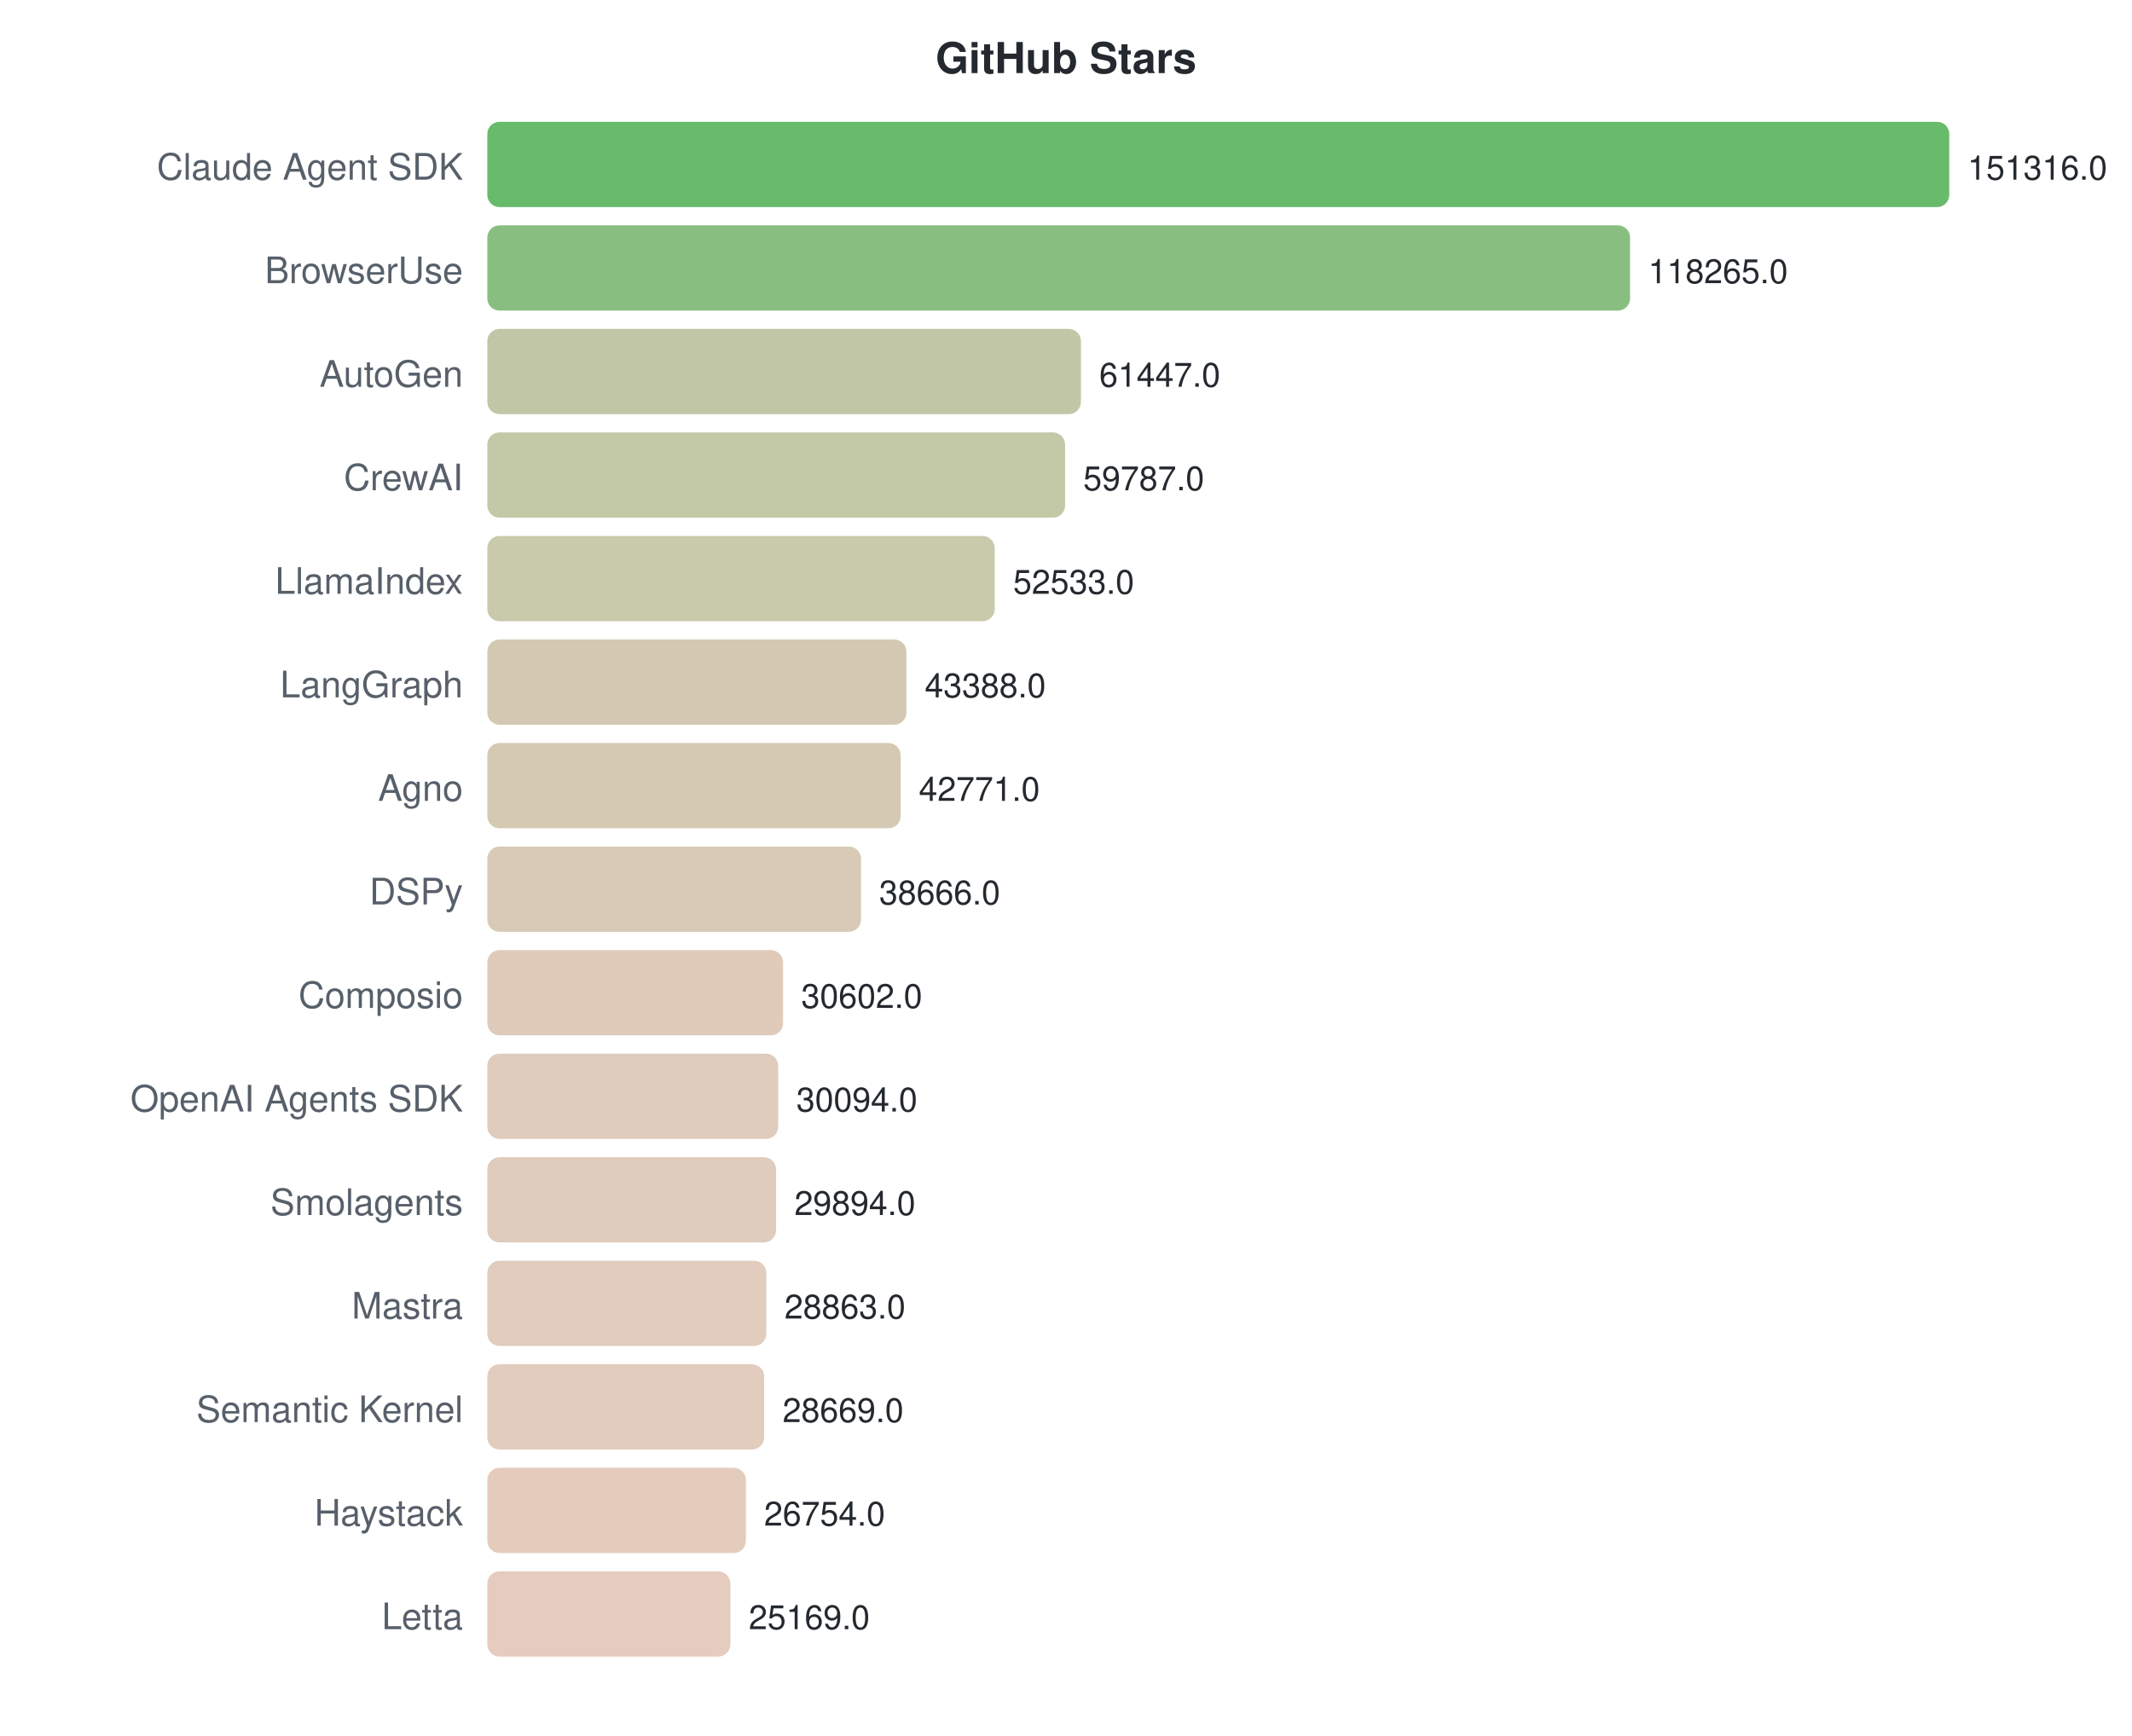
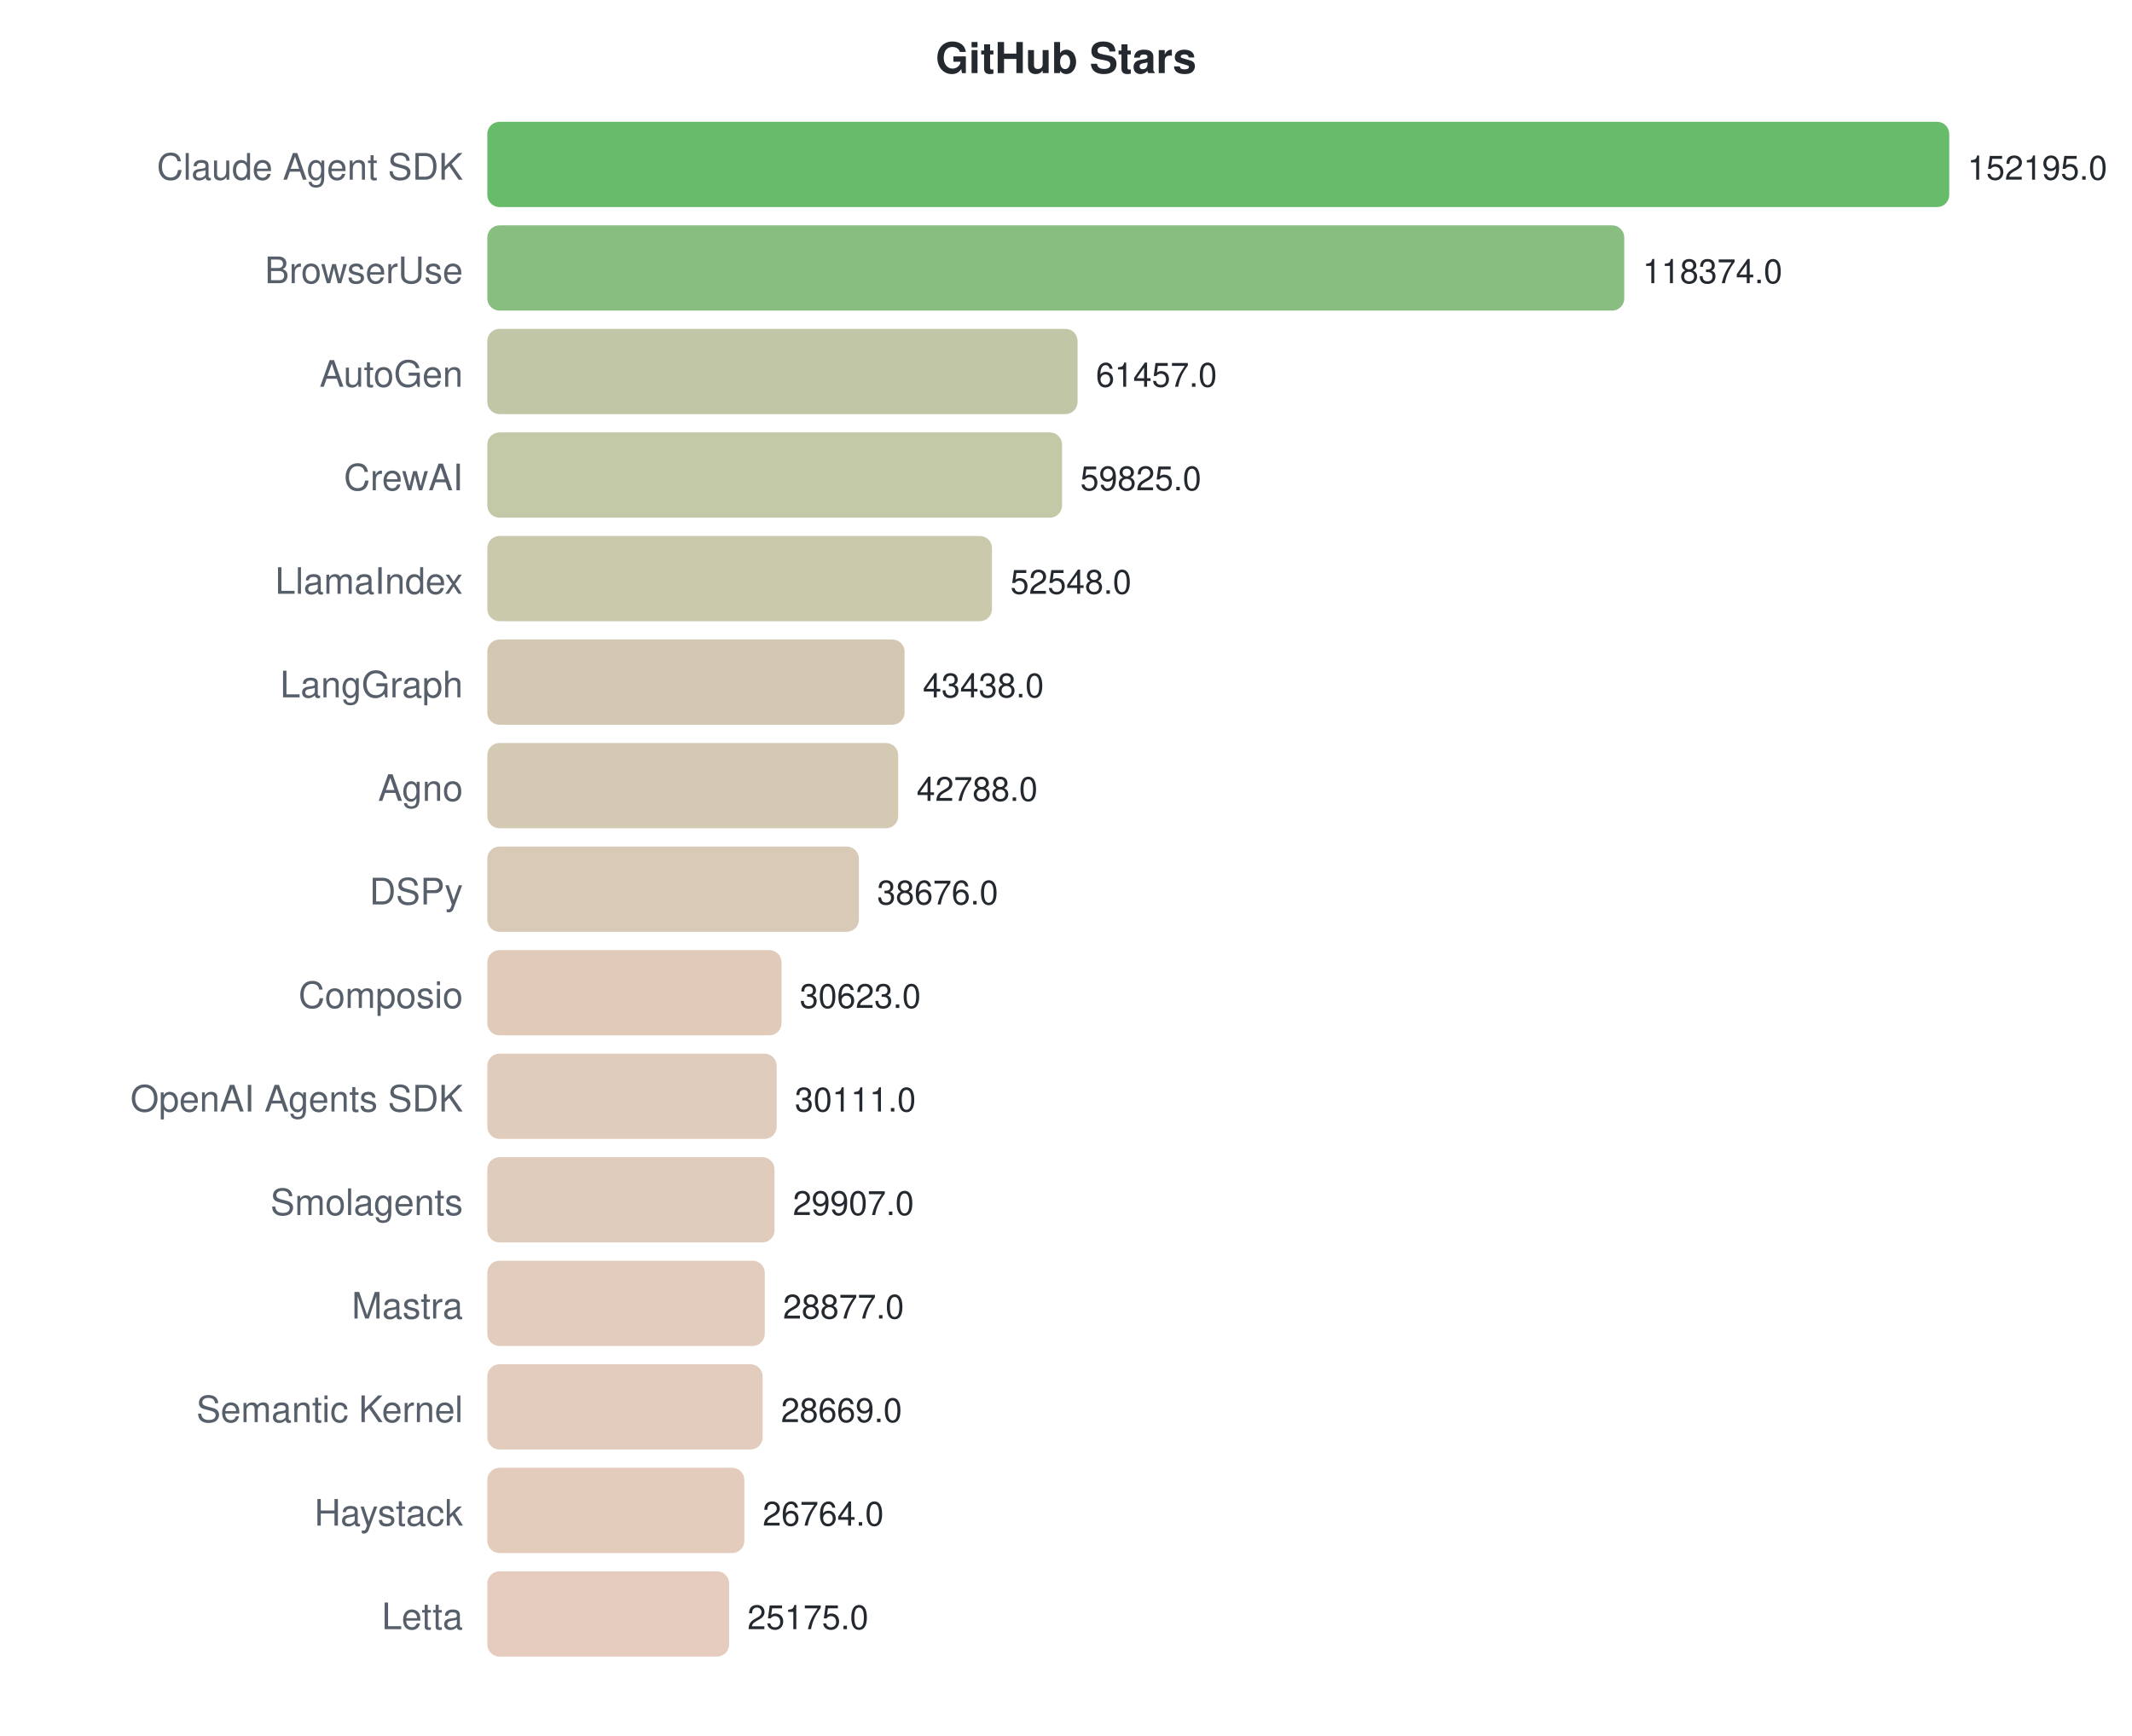
<svg xmlns="http://www.w3.org/2000/svg" width="700" height="570">
  <style>text { font-family: -apple-system, BlinkMacSystemFont, "Segoe UI", Helvetica, Arial, sans-serif; }</style>
  <text x="350" y="24" text-anchor="middle" font-size="14" font-weight="bold" fill="#24292f">GitHub Stars</text>
  <text x="152" y="59" text-anchor="end" font-size="12" fill="#57606a">Claude Agent SDK</text>
  <rect x="160" y="40" width="480.0" height="28" rx="4" fill="#4caf50" opacity="0.85" />
-   <text x="646.0" y="59" font-size="11" fill="#24292f">151316.0</text>
+   <text x="646.0" y="59" font-size="11" fill="#24292f">152195.0</text>
  <text x="152" y="93" text-anchor="end" font-size="12" fill="#57606a">BrowserUse</text>
-   <rect x="160" y="74" width="375.2" height="28" rx="4" fill="#73b46a" opacity="0.85" />
-   <text x="541.157" y="93" font-size="11" fill="#24292f">118265.0</text>
+   <rect x="160" y="74" width="373.3" height="28" rx="4" fill="#73b46a" opacity="0.85" />
+   <text x="539.334" y="93" font-size="11" fill="#24292f">118374.0</text>
  <text x="152" y="127" text-anchor="end" font-size="12" fill="#57606a">AutoGen</text>
-   <rect x="160" y="108" width="194.9" height="28" rx="4" fill="#b6bd97" opacity="0.85" />
-   <text x="360.92" y="127" font-size="11" fill="#24292f">61447.0</text>
+   <rect x="160" y="108" width="193.8" height="28" rx="4" fill="#b6bd97" opacity="0.85" />
+   <text x="359.826" y="127" font-size="11" fill="#24292f">61457.0</text>
  <text x="152" y="161" text-anchor="end" font-size="12" fill="#57606a">CrewAI</text>
-   <rect x="160" y="142" width="189.7" height="28" rx="4" fill="#b8be98" opacity="0.85" />
-   <text x="355.654" y="161" font-size="11" fill="#24292f">59787.0</text>
+   <rect x="160" y="142" width="188.7" height="28" rx="4" fill="#b8be98" opacity="0.85" />
+   <text x="354.679" y="161" font-size="11" fill="#24292f">59825.0</text>
  <text x="152" y="195" text-anchor="end" font-size="12" fill="#57606a">LlamaIndex</text>
-   <rect x="160" y="176" width="166.6" height="28" rx="4" fill="#c0bf9e" opacity="0.85" />
-   <text x="332.644" y="195" font-size="11" fill="#24292f">52533.0</text>
+   <rect x="160" y="176" width="165.7" height="28" rx="4" fill="#c1bf9e" opacity="0.85" />
+   <text x="331.728" y="195" font-size="11" fill="#24292f">52548.0</text>
  <text x="152" y="229" text-anchor="end" font-size="12" fill="#57606a">LangGraph</text>
-   <rect x="160" y="210" width="137.6" height="28" rx="4" fill="#cbc0a5" opacity="0.85" />
-   <text x="303.634" y="229" font-size="11" fill="#24292f">43388.0</text>
+   <rect x="160" y="210" width="137.0" height="28" rx="4" fill="#cbc0a5" opacity="0.85" />
+   <text x="302.997" y="229" font-size="11" fill="#24292f">43438.0</text>
  <text x="152" y="263" text-anchor="end" font-size="12" fill="#57606a">Agno</text>
-   <rect x="160" y="244" width="135.7" height="28" rx="4" fill="#ccc0a6" opacity="0.85" />
-   <text x="301.677" y="263" font-size="11" fill="#24292f">42771.0</text>
+   <rect x="160" y="244" width="134.9" height="28" rx="4" fill="#ccc0a6" opacity="0.85" />
+   <text x="300.947" y="263" font-size="11" fill="#24292f">42788.0</text>
  <text x="152" y="297" text-anchor="end" font-size="12" fill="#57606a">DSPy</text>
-   <rect x="160" y="278" width="122.7" height="28" rx="4" fill="#d1c1a9" opacity="0.85" />
-   <text x="288.655" y="297" font-size="11" fill="#24292f">38666.0</text>
+   <rect x="160" y="278" width="122.0" height="28" rx="4" fill="#d1c1a9" opacity="0.85" />
+   <text x="287.978" y="297" font-size="11" fill="#24292f">38676.0</text>
  <text x="152" y="331" text-anchor="end" font-size="12" fill="#57606a">Composio</text>
-   <rect x="160" y="312" width="97.1" height="28" rx="4" fill="#dac2af" opacity="0.85" />
-   <text x="263.075" y="331" font-size="11" fill="#24292f">30602.0</text>
+   <rect x="160" y="312" width="96.6" height="28" rx="4" fill="#dac2af" opacity="0.85" />
+   <text x="262.58" y="331" font-size="11" fill="#24292f">30623.0</text>
  <text x="152" y="365" text-anchor="end" font-size="12" fill="#57606a">OpenAI Agents SDK</text>
-   <rect x="160" y="346" width="95.5" height="28" rx="4" fill="#dbc3b0" opacity="0.85" />
-   <text x="261.463" y="365" font-size="11" fill="#24292f">30094.0</text>
+   <rect x="160" y="346" width="95.0" height="28" rx="4" fill="#dbc3b0" opacity="0.85" />
+   <text x="260.966" y="365" font-size="11" fill="#24292f">30111.0</text>
  <text x="152" y="399" text-anchor="end" font-size="12" fill="#57606a">Smolagents</text>
-   <rect x="160" y="380" width="94.8" height="28" rx="4" fill="#dbc3b0" opacity="0.85" />
-   <text x="260.829" y="399" font-size="11" fill="#24292f">29894.0</text>
+   <rect x="160" y="380" width="94.3" height="28" rx="4" fill="#dbc3b0" opacity="0.85" />
+   <text x="260.322" y="399" font-size="11" fill="#24292f">29907.0</text>
  <text x="152" y="433" text-anchor="end" font-size="12" fill="#57606a">Mastra</text>
-   <rect x="160" y="414" width="91.6" height="28" rx="4" fill="#dcc3b1" opacity="0.85" />
-   <text x="257.558" y="433" font-size="11" fill="#24292f">28863.0</text>
+   <rect x="160" y="414" width="91.1" height="28" rx="4" fill="#ddc3b1" opacity="0.85" />
+   <text x="257.074" y="433" font-size="11" fill="#24292f">28877.0</text>
  <text x="152" y="467" text-anchor="end" font-size="12" fill="#57606a">Semantic Kernel</text>
-   <rect x="160" y="448" width="90.9" height="28" rx="4" fill="#ddc3b1" opacity="0.85" />
-   <text x="256.943" y="467" font-size="11" fill="#24292f">28669.0</text>
+   <rect x="160" y="448" width="90.4" height="28" rx="4" fill="#ddc3b1" opacity="0.85" />
+   <text x="256.418" y="467" font-size="11" fill="#24292f">28669.0</text>
  <text x="152" y="501" text-anchor="end" font-size="12" fill="#57606a">Haystack</text>
-   <rect x="160" y="482" width="84.9" height="28" rx="4" fill="#dfc3b2" opacity="0.85" />
-   <text x="250.868" y="501" font-size="11" fill="#24292f">26754.0</text>
+   <rect x="160" y="482" width="84.4" height="28" rx="4" fill="#dfc3b2" opacity="0.85" />
+   <text x="250.41" y="501" font-size="11" fill="#24292f">26764.0</text>
  <text x="152" y="535" text-anchor="end" font-size="12" fill="#57606a">Letta</text>
-   <rect x="160" y="516" width="79.8" height="28" rx="4" fill="#e1c3b4" opacity="0.85" />
-   <text x="245.84" y="535" font-size="11" fill="#24292f">25169.0</text>
+   <rect x="160" y="516" width="79.4" height="28" rx="4" fill="#e1c3b4" opacity="0.85" />
+   <text x="245.398" y="535" font-size="11" fill="#24292f">25175.0</text>
</svg>
